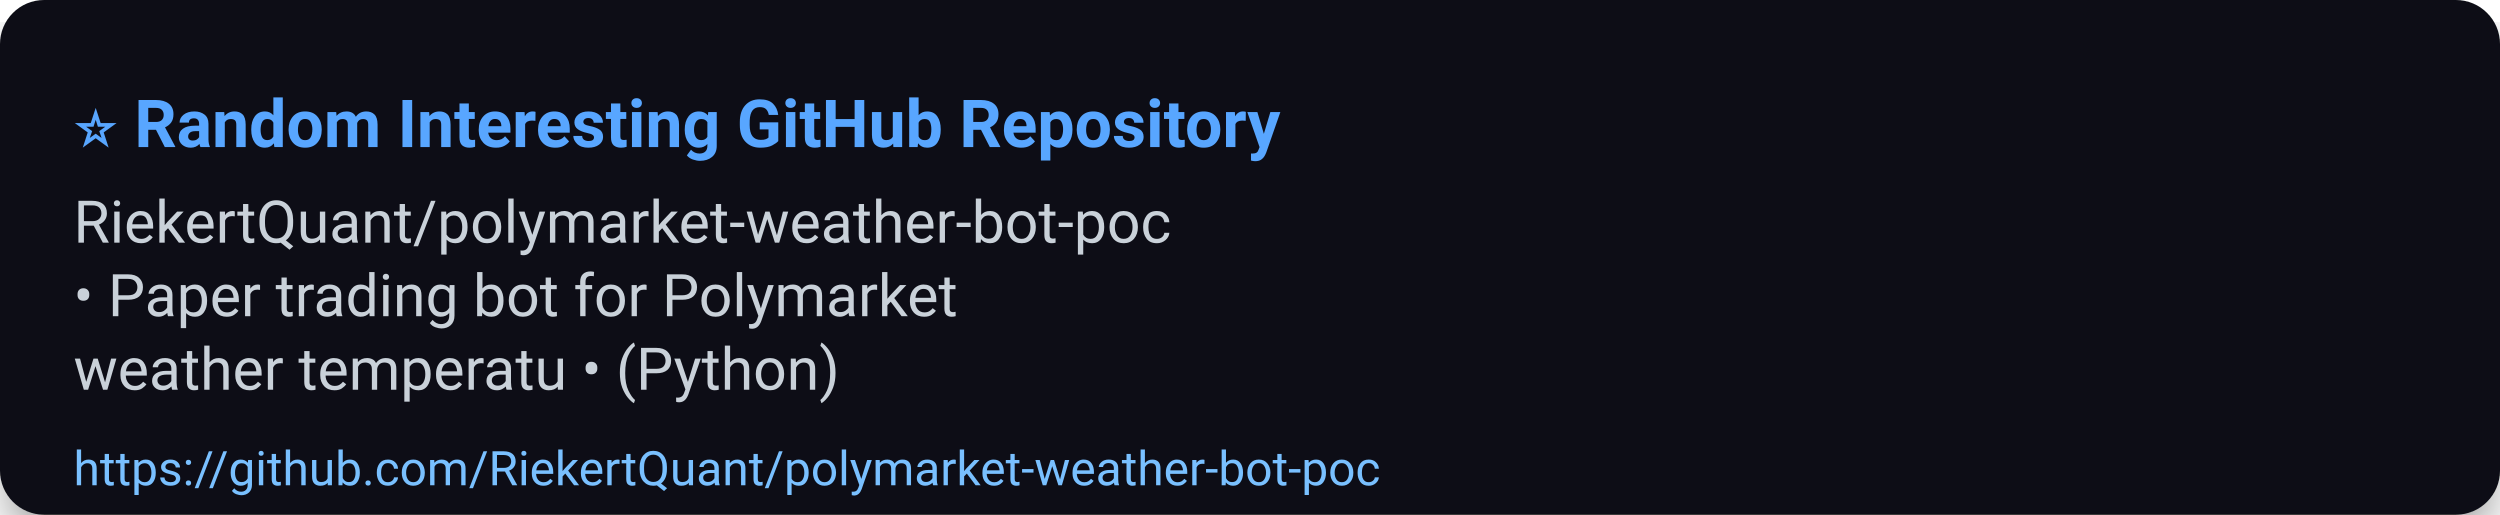
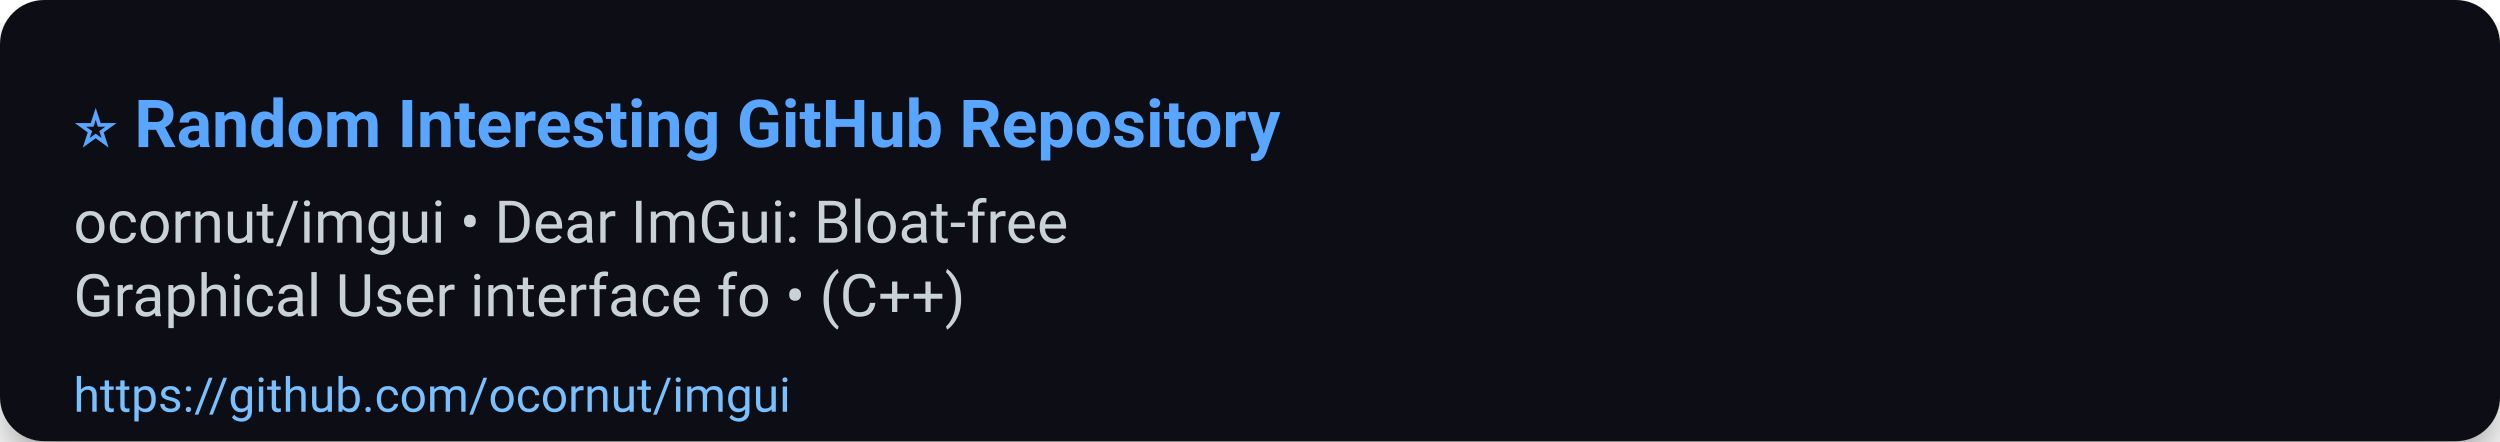
- <svg xmlns="http://www.w3.org/2000/svg" width="680" height="140" viewBox="0 0 680 140" role="img" aria-label="⭐ Random Interesting GitHub Repository">
+ <svg xmlns="http://www.w3.org/2000/svg" width="680" height="120" viewBox="0 0 680 120" role="img" aria-label="⭐ Random Interesting GitHub Repository">
  <defs>
    <filter id="shadow" x="-50%" y="-50%" width="200%" height="200%">
      <feDropShadow dx="0" dy="6" stdDeviation="8" flood-color="#000" flood-opacity="0.45" />
    </filter>
  </defs>
  <rect width="100%" height="100%" rx="12" fill="#0d1117" filter="url(#shadow)" />
  <g>
    <text x="20" y="40" font-size="18" font-family="Segoe UI, Roboto, Arial, sans-serif" font-weight="700" fill="#58a6ff">⭐ Random Interesting GitHub Repository</text>
-     <text x="20" y="66" font-size="16" font-family="Segoe UI, Roboto, Arial, sans-serif" fill="#c9d1d9">RiekertQuant/polymarket-weather-bot-poc</text>
-     <text x="20" y="86" font-size="16" font-family="Segoe UI, Roboto, Arial, sans-serif" fill="#c9d1d9">• Paper trading bot for Polymarket</text>
-     <text x="20" y="106" font-size="16" font-family="Segoe UI, Roboto, Arial, sans-serif" fill="#c9d1d9">weather temperatu • (Python)</text>
-     <a href="https://github.com/RiekertQuant/polymarket-weather-bot-poc">
-       <text x="20" y="132" font-size="13" font-family="Segoe UI, Roboto, Arial, sans-serif" fill="#79c0ff">https://github.com/RiekertQuant/polymarket-weather-bot-poc</text>
+     <text x="20" y="66" font-size="16" font-family="Segoe UI, Roboto, Arial, sans-serif" fill="#c9d1d9">ocornut/imgui • Dear ImGui: Bloat-free</text>
+     <text x="20" y="86" font-size="16" font-family="Segoe UI, Roboto, Arial, sans-serif" fill="#c9d1d9">Graphical User interface fo • (C++)</text>
+     <a href="https://github.com/ocornut/imgui">
+       <text x="20" y="112" font-size="13" font-family="Segoe UI, Roboto, Arial, sans-serif" fill="#79c0ff">https://github.com/ocornut/imgui</text>
    </a>
  </g>
-   <rect x="0" y="112" width="680" height="28" fill-opacity="0" />
+   <rect x="0" y="92" width="680" height="28" fill-opacity="0" />
</svg>
